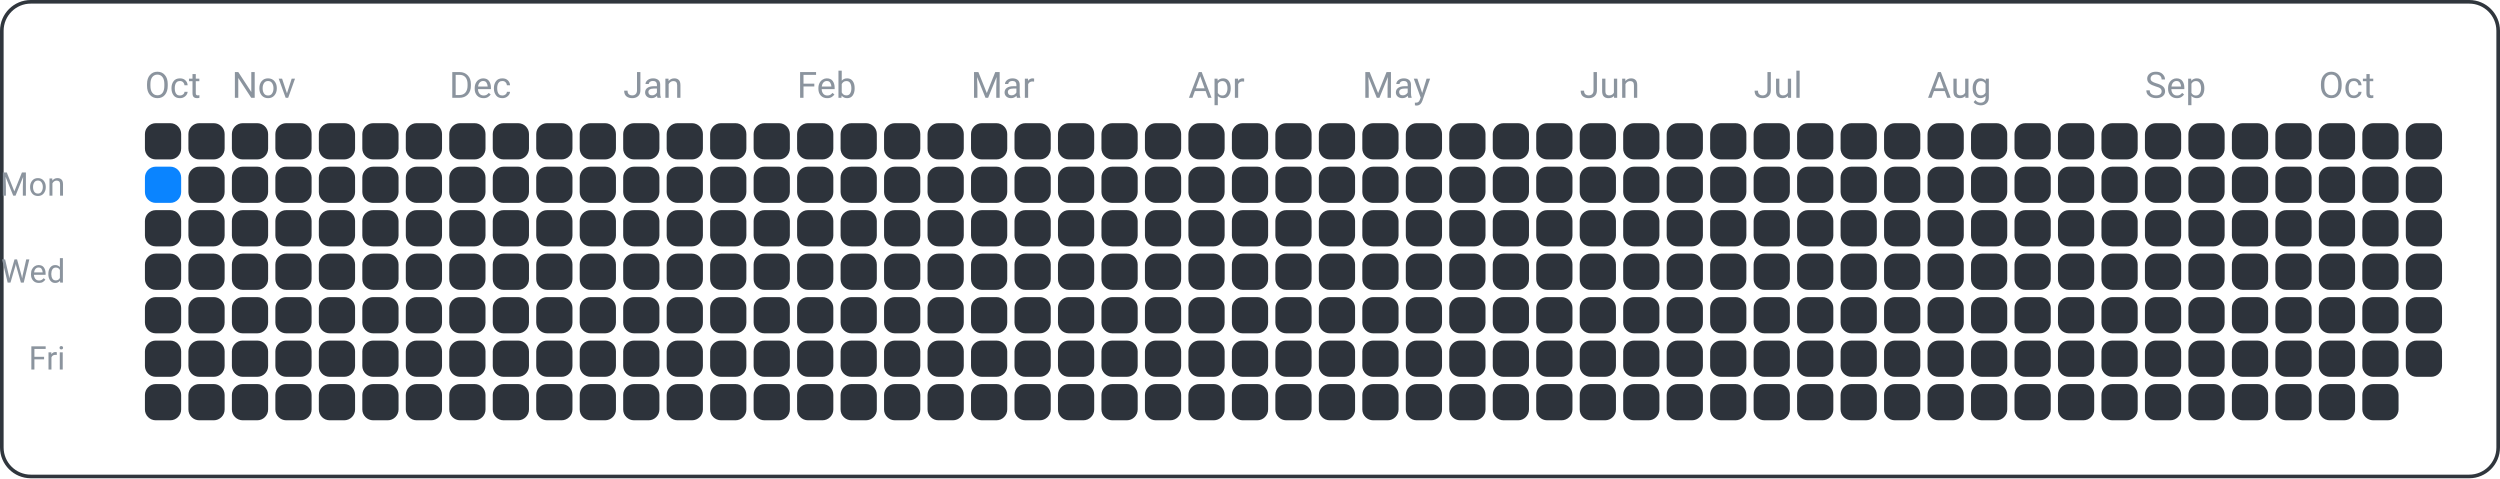
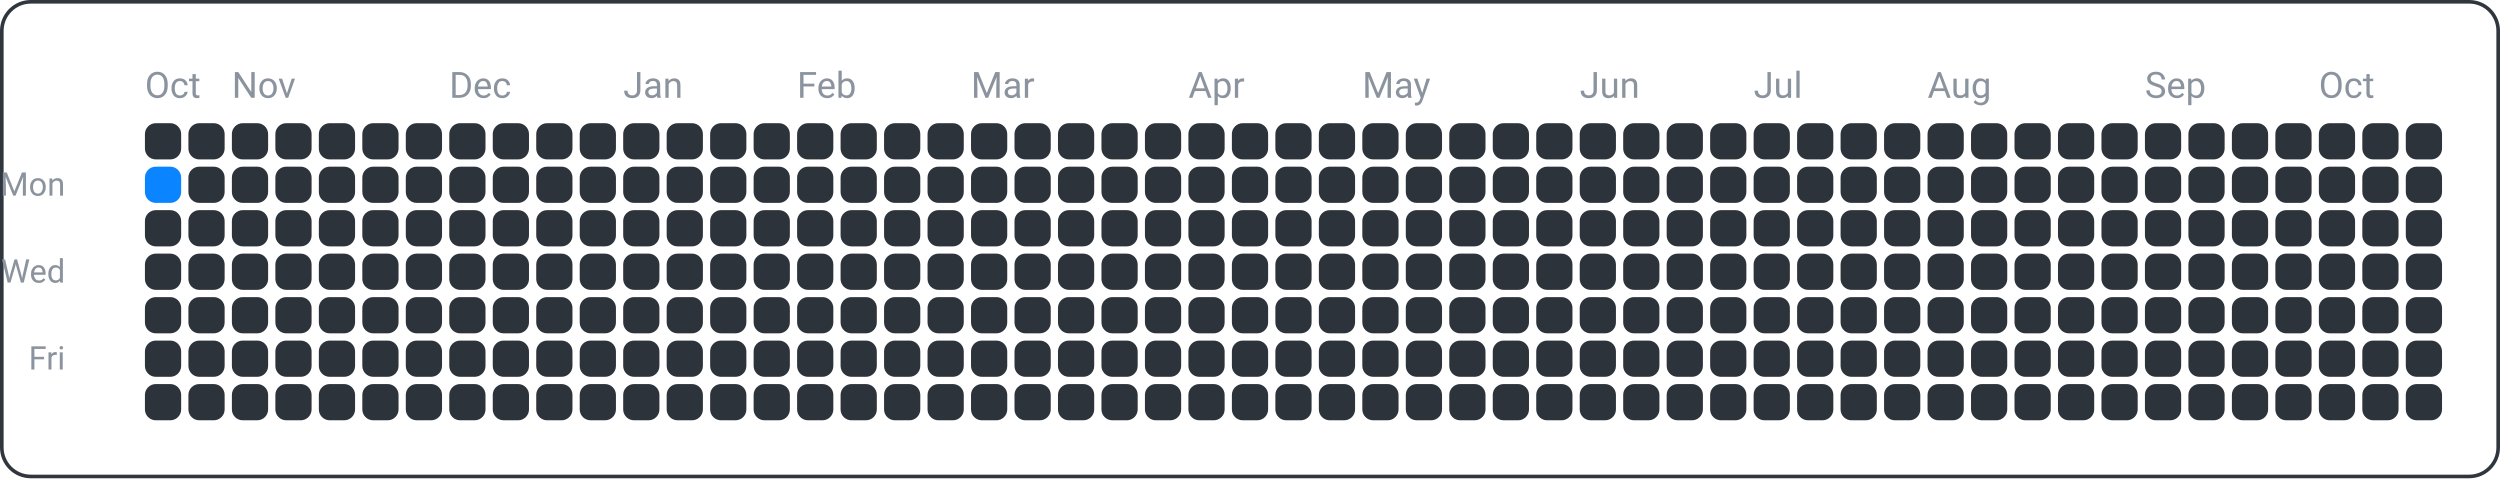
<svg xmlns="http://www.w3.org/2000/svg" width="690" height="132" viewBox="0 0 690 132">
  <rect x="0.5" y="0.5" width="689" height="131" fill="none" rx="8" ry="8" stroke="#30363d" />
  <text x="18" y="54" font-family="ui-sans-serif, -apple-system, Segoe UI, Roboto, Helvetica, Arial" font-size="9" fill="#8b949e" text-anchor="end">Mon</text>
  <text x="18" y="78" font-family="ui-sans-serif, -apple-system, Segoe UI, Roboto, Helvetica, Arial" font-size="9" fill="#8b949e" text-anchor="end">Wed</text>
  <text x="18" y="102" font-family="ui-sans-serif, -apple-system, Segoe UI, Roboto, Helvetica, Arial" font-size="9" fill="#8b949e" text-anchor="end">Fri</text>
  <text x="40" y="27" font-family="ui-sans-serif, -apple-system, Segoe UI, Roboto, Helvetica, Arial" font-size="10" fill="#8b949e" text-anchor="start">Oct</text>
  <text x="64" y="27" font-family="ui-sans-serif, -apple-system, Segoe UI, Roboto, Helvetica, Arial" font-size="10" fill="#8b949e" text-anchor="start">Nov</text>
  <text x="124" y="27" font-family="ui-sans-serif, -apple-system, Segoe UI, Roboto, Helvetica, Arial" font-size="10" fill="#8b949e" text-anchor="start">Dec</text>
  <text x="172" y="27" font-family="ui-sans-serif, -apple-system, Segoe UI, Roboto, Helvetica, Arial" font-size="10" fill="#8b949e" text-anchor="start">Jan</text>
  <text x="220" y="27" font-family="ui-sans-serif, -apple-system, Segoe UI, Roboto, Helvetica, Arial" font-size="10" fill="#8b949e" text-anchor="start">Feb</text>
  <text x="268" y="27" font-family="ui-sans-serif, -apple-system, Segoe UI, Roboto, Helvetica, Arial" font-size="10" fill="#8b949e" text-anchor="start">Mar</text>
  <text x="328" y="27" font-family="ui-sans-serif, -apple-system, Segoe UI, Roboto, Helvetica, Arial" font-size="10" fill="#8b949e" text-anchor="start">Apr</text>
  <text x="376" y="27" font-family="ui-sans-serif, -apple-system, Segoe UI, Roboto, Helvetica, Arial" font-size="10" fill="#8b949e" text-anchor="start">May</text>
  <text x="436" y="27" font-family="ui-sans-serif, -apple-system, Segoe UI, Roboto, Helvetica, Arial" font-size="10" fill="#8b949e" text-anchor="start">Jun</text>
  <text x="484" y="27" font-family="ui-sans-serif, -apple-system, Segoe UI, Roboto, Helvetica, Arial" font-size="10" fill="#8b949e" text-anchor="start">Jul</text>
  <text x="532" y="27" font-family="ui-sans-serif, -apple-system, Segoe UI, Roboto, Helvetica, Arial" font-size="10" fill="#8b949e" text-anchor="start">Aug</text>
  <text x="592" y="27" font-family="ui-sans-serif, -apple-system, Segoe UI, Roboto, Helvetica, Arial" font-size="10" fill="#8b949e" text-anchor="start">Sep</text>
  <text x="640" y="27" font-family="ui-sans-serif, -apple-system, Segoe UI, Roboto, Helvetica, Arial" font-size="10" fill="#8b949e" text-anchor="start">Oct</text>
  <rect x="40" y="34" width="10" height="10" fill="#2d333b" rx="3" ry="3" />
  <rect x="40" y="46" width="10" height="10" fill="#0a84ff" rx="3" ry="3" />
  <rect x="40" y="58" width="10" height="10" fill="#2d333b" rx="3" ry="3" />
  <rect x="40" y="70" width="10" height="10" fill="#2d333b" rx="3" ry="3" />
  <rect x="40" y="82" width="10" height="10" fill="#2d333b" rx="3" ry="3" />
  <rect x="40" y="94" width="10" height="10" fill="#2d333b" rx="3" ry="3" />
  <rect x="40" y="106" width="10" height="10" fill="#2d333b" rx="3" ry="3" />
  <rect x="52" y="34" width="10" height="10" fill="#2d333b" rx="3" ry="3" />
  <rect x="52" y="46" width="10" height="10" fill="#2d333b" rx="3" ry="3" />
  <rect x="52" y="58" width="10" height="10" fill="#2d333b" rx="3" ry="3" />
  <rect x="52" y="70" width="10" height="10" fill="#2d333b" rx="3" ry="3" />
  <rect x="52" y="82" width="10" height="10" fill="#2d333b" rx="3" ry="3" />
  <rect x="52" y="94" width="10" height="10" fill="#2d333b" rx="3" ry="3" />
  <rect x="52" y="106" width="10" height="10" fill="#2d333b" rx="3" ry="3" />
  <rect x="64" y="34" width="10" height="10" fill="#2d333b" rx="3" ry="3" />
  <rect x="64" y="46" width="10" height="10" fill="#2d333b" rx="3" ry="3" />
  <rect x="64" y="58" width="10" height="10" fill="#2d333b" rx="3" ry="3" />
  <rect x="64" y="70" width="10" height="10" fill="#2d333b" rx="3" ry="3" />
  <rect x="64" y="82" width="10" height="10" fill="#2d333b" rx="3" ry="3" />
  <rect x="64" y="94" width="10" height="10" fill="#2d333b" rx="3" ry="3" />
  <rect x="64" y="106" width="10" height="10" fill="#2d333b" rx="3" ry="3" />
  <rect x="76" y="34" width="10" height="10" fill="#2d333b" rx="3" ry="3" />
  <rect x="76" y="46" width="10" height="10" fill="#2d333b" rx="3" ry="3" />
  <rect x="76" y="58" width="10" height="10" fill="#2d333b" rx="3" ry="3" />
  <rect x="76" y="70" width="10" height="10" fill="#2d333b" rx="3" ry="3" />
  <rect x="76" y="82" width="10" height="10" fill="#2d333b" rx="3" ry="3" />
  <rect x="76" y="94" width="10" height="10" fill="#2d333b" rx="3" ry="3" />
  <rect x="76" y="106" width="10" height="10" fill="#2d333b" rx="3" ry="3" />
  <rect x="88" y="34" width="10" height="10" fill="#2d333b" rx="3" ry="3" />
  <rect x="88" y="46" width="10" height="10" fill="#2d333b" rx="3" ry="3" />
  <rect x="88" y="58" width="10" height="10" fill="#2d333b" rx="3" ry="3" />
  <rect x="88" y="70" width="10" height="10" fill="#2d333b" rx="3" ry="3" />
  <rect x="88" y="82" width="10" height="10" fill="#2d333b" rx="3" ry="3" />
  <rect x="88" y="94" width="10" height="10" fill="#2d333b" rx="3" ry="3" />
  <rect x="88" y="106" width="10" height="10" fill="#2d333b" rx="3" ry="3" />
  <rect x="100" y="34" width="10" height="10" fill="#2d333b" rx="3" ry="3" />
  <rect x="100" y="46" width="10" height="10" fill="#2d333b" rx="3" ry="3" />
  <rect x="100" y="58" width="10" height="10" fill="#2d333b" rx="3" ry="3" />
  <rect x="100" y="70" width="10" height="10" fill="#2d333b" rx="3" ry="3" />
  <rect x="100" y="82" width="10" height="10" fill="#2d333b" rx="3" ry="3" />
  <rect x="100" y="94" width="10" height="10" fill="#2d333b" rx="3" ry="3" />
  <rect x="100" y="106" width="10" height="10" fill="#2d333b" rx="3" ry="3" />
  <rect x="112" y="34" width="10" height="10" fill="#2d333b" rx="3" ry="3" />
  <rect x="112" y="46" width="10" height="10" fill="#2d333b" rx="3" ry="3" />
  <rect x="112" y="58" width="10" height="10" fill="#2d333b" rx="3" ry="3" />
  <rect x="112" y="70" width="10" height="10" fill="#2d333b" rx="3" ry="3" />
  <rect x="112" y="82" width="10" height="10" fill="#2d333b" rx="3" ry="3" />
  <rect x="112" y="94" width="10" height="10" fill="#2d333b" rx="3" ry="3" />
  <rect x="112" y="106" width="10" height="10" fill="#2d333b" rx="3" ry="3" />
  <rect x="124" y="34" width="10" height="10" fill="#2d333b" rx="3" ry="3" />
  <rect x="124" y="46" width="10" height="10" fill="#2d333b" rx="3" ry="3" />
  <rect x="124" y="58" width="10" height="10" fill="#2d333b" rx="3" ry="3" />
  <rect x="124" y="70" width="10" height="10" fill="#2d333b" rx="3" ry="3" />
  <rect x="124" y="82" width="10" height="10" fill="#2d333b" rx="3" ry="3" />
  <rect x="124" y="94" width="10" height="10" fill="#2d333b" rx="3" ry="3" />
  <rect x="124" y="106" width="10" height="10" fill="#2d333b" rx="3" ry="3" />
  <rect x="136" y="34" width="10" height="10" fill="#2d333b" rx="3" ry="3" />
  <rect x="136" y="46" width="10" height="10" fill="#2d333b" rx="3" ry="3" />
  <rect x="136" y="58" width="10" height="10" fill="#2d333b" rx="3" ry="3" />
  <rect x="136" y="70" width="10" height="10" fill="#2d333b" rx="3" ry="3" />
  <rect x="136" y="82" width="10" height="10" fill="#2d333b" rx="3" ry="3" />
  <rect x="136" y="94" width="10" height="10" fill="#2d333b" rx="3" ry="3" />
  <rect x="136" y="106" width="10" height="10" fill="#2d333b" rx="3" ry="3" />
  <rect x="148" y="34" width="10" height="10" fill="#2d333b" rx="3" ry="3" />
  <rect x="148" y="46" width="10" height="10" fill="#2d333b" rx="3" ry="3" />
  <rect x="148" y="58" width="10" height="10" fill="#2d333b" rx="3" ry="3" />
  <rect x="148" y="70" width="10" height="10" fill="#2d333b" rx="3" ry="3" />
  <rect x="148" y="82" width="10" height="10" fill="#2d333b" rx="3" ry="3" />
  <rect x="148" y="94" width="10" height="10" fill="#2d333b" rx="3" ry="3" />
  <rect x="148" y="106" width="10" height="10" fill="#2d333b" rx="3" ry="3" />
  <rect x="160" y="34" width="10" height="10" fill="#2d333b" rx="3" ry="3" />
  <rect x="160" y="46" width="10" height="10" fill="#2d333b" rx="3" ry="3" />
  <rect x="160" y="58" width="10" height="10" fill="#2d333b" rx="3" ry="3" />
  <rect x="160" y="70" width="10" height="10" fill="#2d333b" rx="3" ry="3" />
  <rect x="160" y="82" width="10" height="10" fill="#2d333b" rx="3" ry="3" />
  <rect x="160" y="94" width="10" height="10" fill="#2d333b" rx="3" ry="3" />
  <rect x="160" y="106" width="10" height="10" fill="#2d333b" rx="3" ry="3" />
  <rect x="172" y="34" width="10" height="10" fill="#2d333b" rx="3" ry="3" />
  <rect x="172" y="46" width="10" height="10" fill="#2d333b" rx="3" ry="3" />
  <rect x="172" y="58" width="10" height="10" fill="#2d333b" rx="3" ry="3" />
  <rect x="172" y="70" width="10" height="10" fill="#2d333b" rx="3" ry="3" />
  <rect x="172" y="82" width="10" height="10" fill="#2d333b" rx="3" ry="3" />
  <rect x="172" y="94" width="10" height="10" fill="#2d333b" rx="3" ry="3" />
  <rect x="172" y="106" width="10" height="10" fill="#2d333b" rx="3" ry="3" />
  <rect x="184" y="34" width="10" height="10" fill="#2d333b" rx="3" ry="3" />
  <rect x="184" y="46" width="10" height="10" fill="#2d333b" rx="3" ry="3" />
  <rect x="184" y="58" width="10" height="10" fill="#2d333b" rx="3" ry="3" />
  <rect x="184" y="70" width="10" height="10" fill="#2d333b" rx="3" ry="3" />
  <rect x="184" y="82" width="10" height="10" fill="#2d333b" rx="3" ry="3" />
  <rect x="184" y="94" width="10" height="10" fill="#2d333b" rx="3" ry="3" />
  <rect x="184" y="106" width="10" height="10" fill="#2d333b" rx="3" ry="3" />
  <rect x="196" y="34" width="10" height="10" fill="#2d333b" rx="3" ry="3" />
  <rect x="196" y="46" width="10" height="10" fill="#2d333b" rx="3" ry="3" />
  <rect x="196" y="58" width="10" height="10" fill="#2d333b" rx="3" ry="3" />
  <rect x="196" y="70" width="10" height="10" fill="#2d333b" rx="3" ry="3" />
  <rect x="196" y="82" width="10" height="10" fill="#2d333b" rx="3" ry="3" />
  <rect x="196" y="94" width="10" height="10" fill="#2d333b" rx="3" ry="3" />
  <rect x="196" y="106" width="10" height="10" fill="#2d333b" rx="3" ry="3" />
  <rect x="208" y="34" width="10" height="10" fill="#2d333b" rx="3" ry="3" />
  <rect x="208" y="46" width="10" height="10" fill="#2d333b" rx="3" ry="3" />
  <rect x="208" y="58" width="10" height="10" fill="#2d333b" rx="3" ry="3" />
  <rect x="208" y="70" width="10" height="10" fill="#2d333b" rx="3" ry="3" />
  <rect x="208" y="82" width="10" height="10" fill="#2d333b" rx="3" ry="3" />
  <rect x="208" y="94" width="10" height="10" fill="#2d333b" rx="3" ry="3" />
  <rect x="208" y="106" width="10" height="10" fill="#2d333b" rx="3" ry="3" />
  <rect x="220" y="34" width="10" height="10" fill="#2d333b" rx="3" ry="3" />
  <rect x="220" y="46" width="10" height="10" fill="#2d333b" rx="3" ry="3" />
  <rect x="220" y="58" width="10" height="10" fill="#2d333b" rx="3" ry="3" />
  <rect x="220" y="70" width="10" height="10" fill="#2d333b" rx="3" ry="3" />
  <rect x="220" y="82" width="10" height="10" fill="#2d333b" rx="3" ry="3" />
  <rect x="220" y="94" width="10" height="10" fill="#2d333b" rx="3" ry="3" />
  <rect x="220" y="106" width="10" height="10" fill="#2d333b" rx="3" ry="3" />
  <rect x="232" y="34" width="10" height="10" fill="#2d333b" rx="3" ry="3" />
  <rect x="232" y="46" width="10" height="10" fill="#2d333b" rx="3" ry="3" />
  <rect x="232" y="58" width="10" height="10" fill="#2d333b" rx="3" ry="3" />
  <rect x="232" y="70" width="10" height="10" fill="#2d333b" rx="3" ry="3" />
  <rect x="232" y="82" width="10" height="10" fill="#2d333b" rx="3" ry="3" />
  <rect x="232" y="94" width="10" height="10" fill="#2d333b" rx="3" ry="3" />
  <rect x="232" y="106" width="10" height="10" fill="#2d333b" rx="3" ry="3" />
  <rect x="244" y="34" width="10" height="10" fill="#2d333b" rx="3" ry="3" />
  <rect x="244" y="46" width="10" height="10" fill="#2d333b" rx="3" ry="3" />
  <rect x="244" y="58" width="10" height="10" fill="#2d333b" rx="3" ry="3" />
  <rect x="244" y="70" width="10" height="10" fill="#2d333b" rx="3" ry="3" />
  <rect x="244" y="82" width="10" height="10" fill="#2d333b" rx="3" ry="3" />
  <rect x="244" y="94" width="10" height="10" fill="#2d333b" rx="3" ry="3" />
  <rect x="244" y="106" width="10" height="10" fill="#2d333b" rx="3" ry="3" />
  <rect x="256" y="34" width="10" height="10" fill="#2d333b" rx="3" ry="3" />
  <rect x="256" y="46" width="10" height="10" fill="#2d333b" rx="3" ry="3" />
  <rect x="256" y="58" width="10" height="10" fill="#2d333b" rx="3" ry="3" />
  <rect x="256" y="70" width="10" height="10" fill="#2d333b" rx="3" ry="3" />
  <rect x="256" y="82" width="10" height="10" fill="#2d333b" rx="3" ry="3" />
  <rect x="256" y="94" width="10" height="10" fill="#2d333b" rx="3" ry="3" />
  <rect x="256" y="106" width="10" height="10" fill="#2d333b" rx="3" ry="3" />
  <rect x="268" y="34" width="10" height="10" fill="#2d333b" rx="3" ry="3" />
  <rect x="268" y="46" width="10" height="10" fill="#2d333b" rx="3" ry="3" />
  <rect x="268" y="58" width="10" height="10" fill="#2d333b" rx="3" ry="3" />
  <rect x="268" y="70" width="10" height="10" fill="#2d333b" rx="3" ry="3" />
  <rect x="268" y="82" width="10" height="10" fill="#2d333b" rx="3" ry="3" />
  <rect x="268" y="94" width="10" height="10" fill="#2d333b" rx="3" ry="3" />
  <rect x="268" y="106" width="10" height="10" fill="#2d333b" rx="3" ry="3" />
  <rect x="280" y="34" width="10" height="10" fill="#2d333b" rx="3" ry="3" />
  <rect x="280" y="46" width="10" height="10" fill="#2d333b" rx="3" ry="3" />
  <rect x="280" y="58" width="10" height="10" fill="#2d333b" rx="3" ry="3" />
  <rect x="280" y="70" width="10" height="10" fill="#2d333b" rx="3" ry="3" />
  <rect x="280" y="82" width="10" height="10" fill="#2d333b" rx="3" ry="3" />
  <rect x="280" y="94" width="10" height="10" fill="#2d333b" rx="3" ry="3" />
  <rect x="280" y="106" width="10" height="10" fill="#2d333b" rx="3" ry="3" />
  <rect x="292" y="34" width="10" height="10" fill="#2d333b" rx="3" ry="3" />
  <rect x="292" y="46" width="10" height="10" fill="#2d333b" rx="3" ry="3" />
  <rect x="292" y="58" width="10" height="10" fill="#2d333b" rx="3" ry="3" />
  <rect x="292" y="70" width="10" height="10" fill="#2d333b" rx="3" ry="3" />
  <rect x="292" y="82" width="10" height="10" fill="#2d333b" rx="3" ry="3" />
  <rect x="292" y="94" width="10" height="10" fill="#2d333b" rx="3" ry="3" />
  <rect x="292" y="106" width="10" height="10" fill="#2d333b" rx="3" ry="3" />
  <rect x="304" y="34" width="10" height="10" fill="#2d333b" rx="3" ry="3" />
  <rect x="304" y="46" width="10" height="10" fill="#2d333b" rx="3" ry="3" />
  <rect x="304" y="58" width="10" height="10" fill="#2d333b" rx="3" ry="3" />
  <rect x="304" y="70" width="10" height="10" fill="#2d333b" rx="3" ry="3" />
  <rect x="304" y="82" width="10" height="10" fill="#2d333b" rx="3" ry="3" />
  <rect x="304" y="94" width="10" height="10" fill="#2d333b" rx="3" ry="3" />
  <rect x="304" y="106" width="10" height="10" fill="#2d333b" rx="3" ry="3" />
  <rect x="316" y="34" width="10" height="10" fill="#2d333b" rx="3" ry="3" />
  <rect x="316" y="46" width="10" height="10" fill="#2d333b" rx="3" ry="3" />
  <rect x="316" y="58" width="10" height="10" fill="#2d333b" rx="3" ry="3" />
  <rect x="316" y="70" width="10" height="10" fill="#2d333b" rx="3" ry="3" />
  <rect x="316" y="82" width="10" height="10" fill="#2d333b" rx="3" ry="3" />
  <rect x="316" y="94" width="10" height="10" fill="#2d333b" rx="3" ry="3" />
  <rect x="316" y="106" width="10" height="10" fill="#2d333b" rx="3" ry="3" />
  <rect x="328" y="34" width="10" height="10" fill="#2d333b" rx="3" ry="3" />
  <rect x="328" y="46" width="10" height="10" fill="#2d333b" rx="3" ry="3" />
  <rect x="328" y="58" width="10" height="10" fill="#2d333b" rx="3" ry="3" />
  <rect x="328" y="70" width="10" height="10" fill="#2d333b" rx="3" ry="3" />
  <rect x="328" y="82" width="10" height="10" fill="#2d333b" rx="3" ry="3" />
  <rect x="328" y="94" width="10" height="10" fill="#2d333b" rx="3" ry="3" />
  <rect x="328" y="106" width="10" height="10" fill="#2d333b" rx="3" ry="3" />
  <rect x="340" y="34" width="10" height="10" fill="#2d333b" rx="3" ry="3" />
  <rect x="340" y="46" width="10" height="10" fill="#2d333b" rx="3" ry="3" />
  <rect x="340" y="58" width="10" height="10" fill="#2d333b" rx="3" ry="3" />
  <rect x="340" y="70" width="10" height="10" fill="#2d333b" rx="3" ry="3" />
  <rect x="340" y="82" width="10" height="10" fill="#2d333b" rx="3" ry="3" />
  <rect x="340" y="94" width="10" height="10" fill="#2d333b" rx="3" ry="3" />
  <rect x="340" y="106" width="10" height="10" fill="#2d333b" rx="3" ry="3" />
  <rect x="352" y="34" width="10" height="10" fill="#2d333b" rx="3" ry="3" />
  <rect x="352" y="46" width="10" height="10" fill="#2d333b" rx="3" ry="3" />
  <rect x="352" y="58" width="10" height="10" fill="#2d333b" rx="3" ry="3" />
  <rect x="352" y="70" width="10" height="10" fill="#2d333b" rx="3" ry="3" />
  <rect x="352" y="82" width="10" height="10" fill="#2d333b" rx="3" ry="3" />
  <rect x="352" y="94" width="10" height="10" fill="#2d333b" rx="3" ry="3" />
  <rect x="352" y="106" width="10" height="10" fill="#2d333b" rx="3" ry="3" />
  <rect x="364" y="34" width="10" height="10" fill="#2d333b" rx="3" ry="3" />
  <rect x="364" y="46" width="10" height="10" fill="#2d333b" rx="3" ry="3" />
  <rect x="364" y="58" width="10" height="10" fill="#2d333b" rx="3" ry="3" />
  <rect x="364" y="70" width="10" height="10" fill="#2d333b" rx="3" ry="3" />
  <rect x="364" y="82" width="10" height="10" fill="#2d333b" rx="3" ry="3" />
  <rect x="364" y="94" width="10" height="10" fill="#2d333b" rx="3" ry="3" />
  <rect x="364" y="106" width="10" height="10" fill="#2d333b" rx="3" ry="3" />
  <rect x="376" y="34" width="10" height="10" fill="#2d333b" rx="3" ry="3" />
  <rect x="376" y="46" width="10" height="10" fill="#2d333b" rx="3" ry="3" />
  <rect x="376" y="58" width="10" height="10" fill="#2d333b" rx="3" ry="3" />
  <rect x="376" y="70" width="10" height="10" fill="#2d333b" rx="3" ry="3" />
  <rect x="376" y="82" width="10" height="10" fill="#2d333b" rx="3" ry="3" />
  <rect x="376" y="94" width="10" height="10" fill="#2d333b" rx="3" ry="3" />
  <rect x="376" y="106" width="10" height="10" fill="#2d333b" rx="3" ry="3" />
  <rect x="388" y="34" width="10" height="10" fill="#2d333b" rx="3" ry="3" />
  <rect x="388" y="46" width="10" height="10" fill="#2d333b" rx="3" ry="3" />
  <rect x="388" y="58" width="10" height="10" fill="#2d333b" rx="3" ry="3" />
  <rect x="388" y="70" width="10" height="10" fill="#2d333b" rx="3" ry="3" />
  <rect x="388" y="82" width="10" height="10" fill="#2d333b" rx="3" ry="3" />
  <rect x="388" y="94" width="10" height="10" fill="#2d333b" rx="3" ry="3" />
  <rect x="388" y="106" width="10" height="10" fill="#2d333b" rx="3" ry="3" />
  <rect x="400" y="34" width="10" height="10" fill="#2d333b" rx="3" ry="3" />
  <rect x="400" y="46" width="10" height="10" fill="#2d333b" rx="3" ry="3" />
  <rect x="400" y="58" width="10" height="10" fill="#2d333b" rx="3" ry="3" />
  <rect x="400" y="70" width="10" height="10" fill="#2d333b" rx="3" ry="3" />
  <rect x="400" y="82" width="10" height="10" fill="#2d333b" rx="3" ry="3" />
  <rect x="400" y="94" width="10" height="10" fill="#2d333b" rx="3" ry="3" />
  <rect x="400" y="106" width="10" height="10" fill="#2d333b" rx="3" ry="3" />
  <rect x="412" y="34" width="10" height="10" fill="#2d333b" rx="3" ry="3" />
  <rect x="412" y="46" width="10" height="10" fill="#2d333b" rx="3" ry="3" />
  <rect x="412" y="58" width="10" height="10" fill="#2d333b" rx="3" ry="3" />
  <rect x="412" y="70" width="10" height="10" fill="#2d333b" rx="3" ry="3" />
  <rect x="412" y="82" width="10" height="10" fill="#2d333b" rx="3" ry="3" />
  <rect x="412" y="94" width="10" height="10" fill="#2d333b" rx="3" ry="3" />
  <rect x="412" y="106" width="10" height="10" fill="#2d333b" rx="3" ry="3" />
  <rect x="424" y="34" width="10" height="10" fill="#2d333b" rx="3" ry="3" />
  <rect x="424" y="46" width="10" height="10" fill="#2d333b" rx="3" ry="3" />
  <rect x="424" y="58" width="10" height="10" fill="#2d333b" rx="3" ry="3" />
  <rect x="424" y="70" width="10" height="10" fill="#2d333b" rx="3" ry="3" />
  <rect x="424" y="82" width="10" height="10" fill="#2d333b" rx="3" ry="3" />
  <rect x="424" y="94" width="10" height="10" fill="#2d333b" rx="3" ry="3" />
  <rect x="424" y="106" width="10" height="10" fill="#2d333b" rx="3" ry="3" />
  <rect x="436" y="34" width="10" height="10" fill="#2d333b" rx="3" ry="3" />
  <rect x="436" y="46" width="10" height="10" fill="#2d333b" rx="3" ry="3" />
  <rect x="436" y="58" width="10" height="10" fill="#2d333b" rx="3" ry="3" />
  <rect x="436" y="70" width="10" height="10" fill="#2d333b" rx="3" ry="3" />
  <rect x="436" y="82" width="10" height="10" fill="#2d333b" rx="3" ry="3" />
  <rect x="436" y="94" width="10" height="10" fill="#2d333b" rx="3" ry="3" />
  <rect x="436" y="106" width="10" height="10" fill="#2d333b" rx="3" ry="3" />
  <rect x="448" y="34" width="10" height="10" fill="#2d333b" rx="3" ry="3" />
  <rect x="448" y="46" width="10" height="10" fill="#2d333b" rx="3" ry="3" />
  <rect x="448" y="58" width="10" height="10" fill="#2d333b" rx="3" ry="3" />
  <rect x="448" y="70" width="10" height="10" fill="#2d333b" rx="3" ry="3" />
  <rect x="448" y="82" width="10" height="10" fill="#2d333b" rx="3" ry="3" />
  <rect x="448" y="94" width="10" height="10" fill="#2d333b" rx="3" ry="3" />
  <rect x="448" y="106" width="10" height="10" fill="#2d333b" rx="3" ry="3" />
  <rect x="460" y="34" width="10" height="10" fill="#2d333b" rx="3" ry="3" />
  <rect x="460" y="46" width="10" height="10" fill="#2d333b" rx="3" ry="3" />
  <rect x="460" y="58" width="10" height="10" fill="#2d333b" rx="3" ry="3" />
  <rect x="460" y="70" width="10" height="10" fill="#2d333b" rx="3" ry="3" />
  <rect x="460" y="82" width="10" height="10" fill="#2d333b" rx="3" ry="3" />
  <rect x="460" y="94" width="10" height="10" fill="#2d333b" rx="3" ry="3" />
  <rect x="460" y="106" width="10" height="10" fill="#2d333b" rx="3" ry="3" />
  <rect x="472" y="34" width="10" height="10" fill="#2d333b" rx="3" ry="3" />
  <rect x="472" y="46" width="10" height="10" fill="#2d333b" rx="3" ry="3" />
  <rect x="472" y="58" width="10" height="10" fill="#2d333b" rx="3" ry="3" />
  <rect x="472" y="70" width="10" height="10" fill="#2d333b" rx="3" ry="3" />
  <rect x="472" y="82" width="10" height="10" fill="#2d333b" rx="3" ry="3" />
  <rect x="472" y="94" width="10" height="10" fill="#2d333b" rx="3" ry="3" />
  <rect x="472" y="106" width="10" height="10" fill="#2d333b" rx="3" ry="3" />
  <rect x="484" y="34" width="10" height="10" fill="#2d333b" rx="3" ry="3" />
  <rect x="484" y="46" width="10" height="10" fill="#2d333b" rx="3" ry="3" />
  <rect x="484" y="58" width="10" height="10" fill="#2d333b" rx="3" ry="3" />
  <rect x="484" y="70" width="10" height="10" fill="#2d333b" rx="3" ry="3" />
  <rect x="484" y="82" width="10" height="10" fill="#2d333b" rx="3" ry="3" />
  <rect x="484" y="94" width="10" height="10" fill="#2d333b" rx="3" ry="3" />
  <rect x="484" y="106" width="10" height="10" fill="#2d333b" rx="3" ry="3" />
  <rect x="496" y="34" width="10" height="10" fill="#2d333b" rx="3" ry="3" />
  <rect x="496" y="46" width="10" height="10" fill="#2d333b" rx="3" ry="3" />
  <rect x="496" y="58" width="10" height="10" fill="#2d333b" rx="3" ry="3" />
  <rect x="496" y="70" width="10" height="10" fill="#2d333b" rx="3" ry="3" />
  <rect x="496" y="82" width="10" height="10" fill="#2d333b" rx="3" ry="3" />
  <rect x="496" y="94" width="10" height="10" fill="#2d333b" rx="3" ry="3" />
  <rect x="496" y="106" width="10" height="10" fill="#2d333b" rx="3" ry="3" />
  <rect x="508" y="34" width="10" height="10" fill="#2d333b" rx="3" ry="3" />
  <rect x="508" y="46" width="10" height="10" fill="#2d333b" rx="3" ry="3" />
  <rect x="508" y="58" width="10" height="10" fill="#2d333b" rx="3" ry="3" />
  <rect x="508" y="70" width="10" height="10" fill="#2d333b" rx="3" ry="3" />
  <rect x="508" y="82" width="10" height="10" fill="#2d333b" rx="3" ry="3" />
  <rect x="508" y="94" width="10" height="10" fill="#2d333b" rx="3" ry="3" />
  <rect x="508" y="106" width="10" height="10" fill="#2d333b" rx="3" ry="3" />
  <rect x="520" y="34" width="10" height="10" fill="#2d333b" rx="3" ry="3" />
  <rect x="520" y="46" width="10" height="10" fill="#2d333b" rx="3" ry="3" />
  <rect x="520" y="58" width="10" height="10" fill="#2d333b" rx="3" ry="3" />
  <rect x="520" y="70" width="10" height="10" fill="#2d333b" rx="3" ry="3" />
  <rect x="520" y="82" width="10" height="10" fill="#2d333b" rx="3" ry="3" />
  <rect x="520" y="94" width="10" height="10" fill="#2d333b" rx="3" ry="3" />
  <rect x="520" y="106" width="10" height="10" fill="#2d333b" rx="3" ry="3" />
  <rect x="532" y="34" width="10" height="10" fill="#2d333b" rx="3" ry="3" />
  <rect x="532" y="46" width="10" height="10" fill="#2d333b" rx="3" ry="3" />
  <rect x="532" y="58" width="10" height="10" fill="#2d333b" rx="3" ry="3" />
  <rect x="532" y="70" width="10" height="10" fill="#2d333b" rx="3" ry="3" />
  <rect x="532" y="82" width="10" height="10" fill="#2d333b" rx="3" ry="3" />
  <rect x="532" y="94" width="10" height="10" fill="#2d333b" rx="3" ry="3" />
  <rect x="532" y="106" width="10" height="10" fill="#2d333b" rx="3" ry="3" />
  <rect x="544" y="34" width="10" height="10" fill="#2d333b" rx="3" ry="3" />
  <rect x="544" y="46" width="10" height="10" fill="#2d333b" rx="3" ry="3" />
  <rect x="544" y="58" width="10" height="10" fill="#2d333b" rx="3" ry="3" />
  <rect x="544" y="70" width="10" height="10" fill="#2d333b" rx="3" ry="3" />
  <rect x="544" y="82" width="10" height="10" fill="#2d333b" rx="3" ry="3" />
  <rect x="544" y="94" width="10" height="10" fill="#2d333b" rx="3" ry="3" />
  <rect x="544" y="106" width="10" height="10" fill="#2d333b" rx="3" ry="3" />
  <rect x="556" y="34" width="10" height="10" fill="#2d333b" rx="3" ry="3" />
  <rect x="556" y="46" width="10" height="10" fill="#2d333b" rx="3" ry="3" />
  <rect x="556" y="58" width="10" height="10" fill="#2d333b" rx="3" ry="3" />
  <rect x="556" y="70" width="10" height="10" fill="#2d333b" rx="3" ry="3" />
  <rect x="556" y="82" width="10" height="10" fill="#2d333b" rx="3" ry="3" />
  <rect x="556" y="94" width="10" height="10" fill="#2d333b" rx="3" ry="3" />
  <rect x="556" y="106" width="10" height="10" fill="#2d333b" rx="3" ry="3" />
  <rect x="568" y="34" width="10" height="10" fill="#2d333b" rx="3" ry="3" />
  <rect x="568" y="46" width="10" height="10" fill="#2d333b" rx="3" ry="3" />
  <rect x="568" y="58" width="10" height="10" fill="#2d333b" rx="3" ry="3" />
  <rect x="568" y="70" width="10" height="10" fill="#2d333b" rx="3" ry="3" />
  <rect x="568" y="82" width="10" height="10" fill="#2d333b" rx="3" ry="3" />
  <rect x="568" y="94" width="10" height="10" fill="#2d333b" rx="3" ry="3" />
  <rect x="568" y="106" width="10" height="10" fill="#2d333b" rx="3" ry="3" />
  <rect x="580" y="34" width="10" height="10" fill="#2d333b" rx="3" ry="3" />
  <rect x="580" y="46" width="10" height="10" fill="#2d333b" rx="3" ry="3" />
  <rect x="580" y="58" width="10" height="10" fill="#2d333b" rx="3" ry="3" />
  <rect x="580" y="70" width="10" height="10" fill="#2d333b" rx="3" ry="3" />
  <rect x="580" y="82" width="10" height="10" fill="#2d333b" rx="3" ry="3" />
  <rect x="580" y="94" width="10" height="10" fill="#2d333b" rx="3" ry="3" />
  <rect x="580" y="106" width="10" height="10" fill="#2d333b" rx="3" ry="3" />
  <rect x="592" y="34" width="10" height="10" fill="#2d333b" rx="3" ry="3" />
  <rect x="592" y="46" width="10" height="10" fill="#2d333b" rx="3" ry="3" />
  <rect x="592" y="58" width="10" height="10" fill="#2d333b" rx="3" ry="3" />
  <rect x="592" y="70" width="10" height="10" fill="#2d333b" rx="3" ry="3" />
  <rect x="592" y="82" width="10" height="10" fill="#2d333b" rx="3" ry="3" />
  <rect x="592" y="94" width="10" height="10" fill="#2d333b" rx="3" ry="3" />
  <rect x="592" y="106" width="10" height="10" fill="#2d333b" rx="3" ry="3" />
  <rect x="604" y="34" width="10" height="10" fill="#2d333b" rx="3" ry="3" />
  <rect x="604" y="46" width="10" height="10" fill="#2d333b" rx="3" ry="3" />
  <rect x="604" y="58" width="10" height="10" fill="#2d333b" rx="3" ry="3" />
  <rect x="604" y="70" width="10" height="10" fill="#2d333b" rx="3" ry="3" />
  <rect x="604" y="82" width="10" height="10" fill="#2d333b" rx="3" ry="3" />
  <rect x="604" y="94" width="10" height="10" fill="#2d333b" rx="3" ry="3" />
  <rect x="604" y="106" width="10" height="10" fill="#2d333b" rx="3" ry="3" />
  <rect x="616" y="34" width="10" height="10" fill="#2d333b" rx="3" ry="3" />
  <rect x="616" y="46" width="10" height="10" fill="#2d333b" rx="3" ry="3" />
  <rect x="616" y="58" width="10" height="10" fill="#2d333b" rx="3" ry="3" />
  <rect x="616" y="70" width="10" height="10" fill="#2d333b" rx="3" ry="3" />
  <rect x="616" y="82" width="10" height="10" fill="#2d333b" rx="3" ry="3" />
  <rect x="616" y="94" width="10" height="10" fill="#2d333b" rx="3" ry="3" />
  <rect x="616" y="106" width="10" height="10" fill="#2d333b" rx="3" ry="3" />
  <rect x="628" y="34" width="10" height="10" fill="#2d333b" rx="3" ry="3" />
  <rect x="628" y="46" width="10" height="10" fill="#2d333b" rx="3" ry="3" />
  <rect x="628" y="58" width="10" height="10" fill="#2d333b" rx="3" ry="3" />
  <rect x="628" y="70" width="10" height="10" fill="#2d333b" rx="3" ry="3" />
  <rect x="628" y="82" width="10" height="10" fill="#2d333b" rx="3" ry="3" />
  <rect x="628" y="94" width="10" height="10" fill="#2d333b" rx="3" ry="3" />
  <rect x="628" y="106" width="10" height="10" fill="#2d333b" rx="3" ry="3" />
  <rect x="640" y="34" width="10" height="10" fill="#2d333b" rx="3" ry="3" />
  <rect x="640" y="46" width="10" height="10" fill="#2d333b" rx="3" ry="3" />
  <rect x="640" y="58" width="10" height="10" fill="#2d333b" rx="3" ry="3" />
  <rect x="640" y="70" width="10" height="10" fill="#2d333b" rx="3" ry="3" />
  <rect x="640" y="82" width="10" height="10" fill="#2d333b" rx="3" ry="3" />
  <rect x="640" y="94" width="10" height="10" fill="#2d333b" rx="3" ry="3" />
  <rect x="640" y="106" width="10" height="10" fill="#2d333b" rx="3" ry="3" />
  <rect x="652" y="34" width="10" height="10" fill="#2d333b" rx="3" ry="3" />
  <rect x="652" y="46" width="10" height="10" fill="#2d333b" rx="3" ry="3" />
  <rect x="652" y="58" width="10" height="10" fill="#2d333b" rx="3" ry="3" />
  <rect x="652" y="70" width="10" height="10" fill="#2d333b" rx="3" ry="3" />
  <rect x="652" y="82" width="10" height="10" fill="#2d333b" rx="3" ry="3" />
  <rect x="652" y="94" width="10" height="10" fill="#2d333b" rx="3" ry="3" />
  <rect x="652" y="106" width="10" height="10" fill="#2d333b" rx="3" ry="3" />
  <rect x="664" y="34" width="10" height="10" fill="#2d333b" rx="3" ry="3" />
  <rect x="664" y="46" width="10" height="10" fill="#2d333b" rx="3" ry="3" />
  <rect x="664" y="58" width="10" height="10" fill="#2d333b" rx="3" ry="3" />
  <rect x="664" y="70" width="10" height="10" fill="#2d333b" rx="3" ry="3" />
  <rect x="664" y="82" width="10" height="10" fill="#2d333b" rx="3" ry="3" />
  <rect x="664" y="94" width="10" height="10" fill="#2d333b" rx="3" ry="3" />
+   <rect x="664" y="106" width="10" height="10" fill="#2d333b" rx="3" ry="3" />
</svg>
